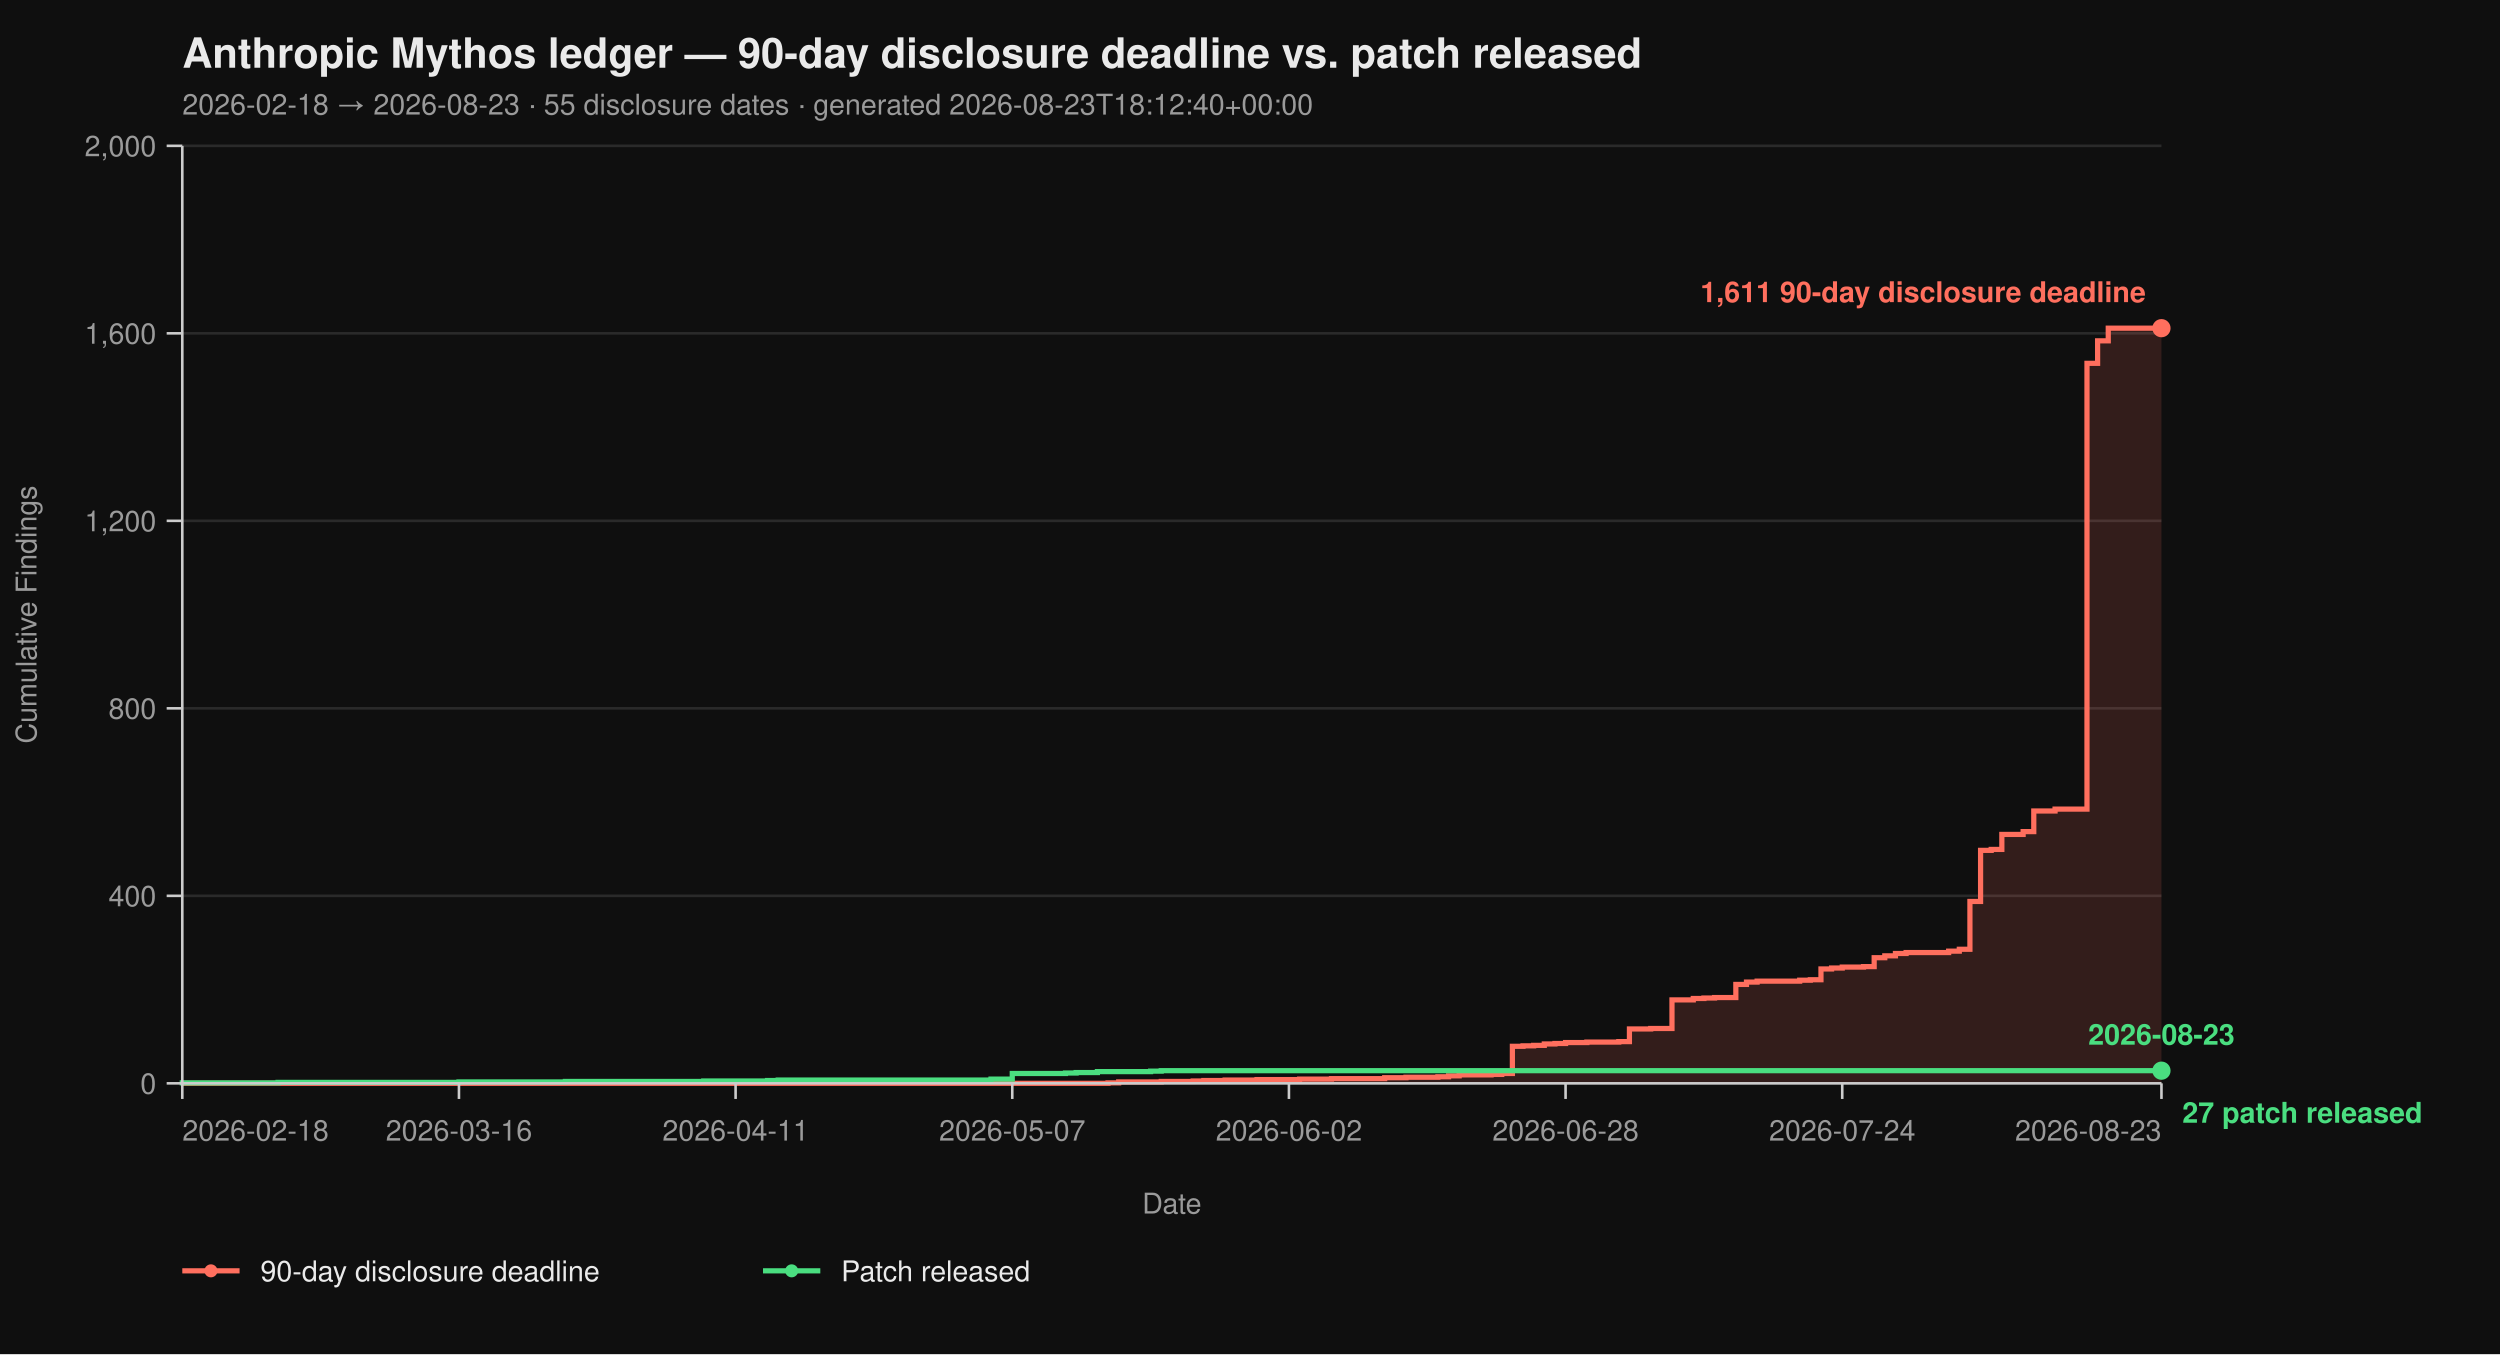
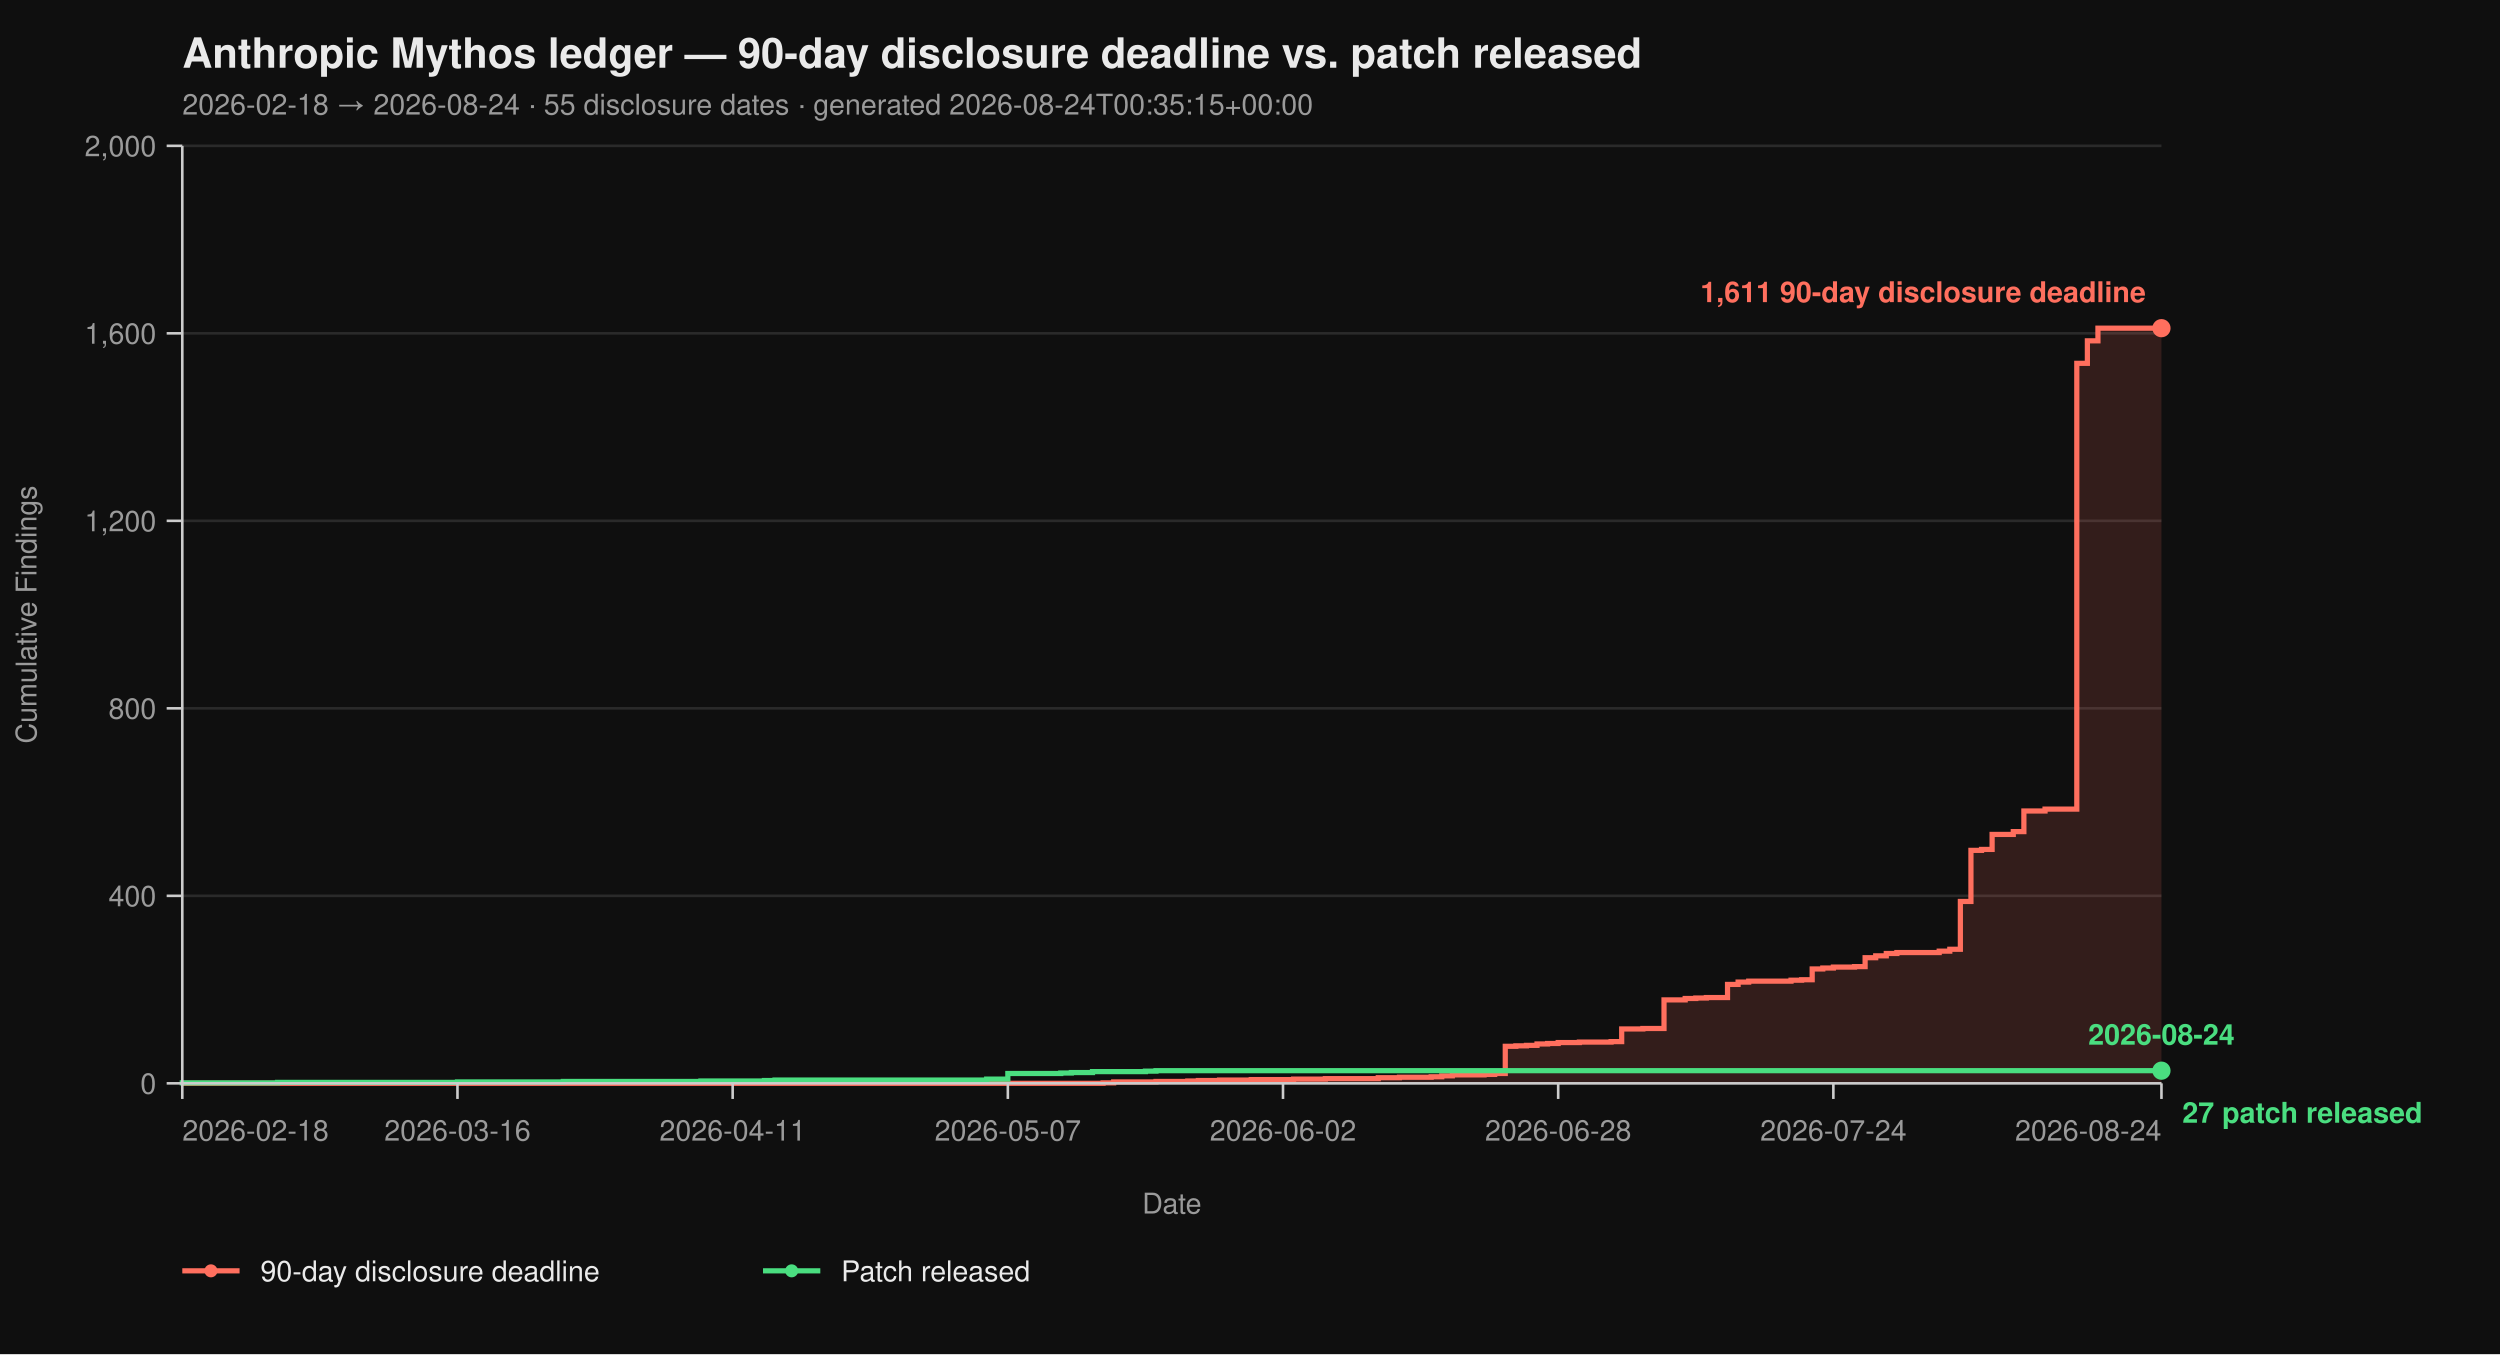
<svg xmlns="http://www.w3.org/2000/svg" viewBox="0 0 960 520" width="960" height="520" font-family="-apple-system, BlinkMacSystemFont, 'Segoe UI', Helvetica, Arial, sans-serif">
  <rect width="100%" height="100%" fill="#0f0f0f" />
  <text x="70" y="26" fill="#eaeaea" font-size="16" font-weight="700">Anthropic Mythos ledger — 90-day disclosure deadline vs. patch released</text>
-   <text x="70" y="44" fill="#9a9a9a" font-size="11">2026-02-18 → 2026-08-23  ·  55 disclosure dates  ·  generated 2026-08-23T18:12:40+00:00</text>
+   <text x="70" y="44" fill="#9a9a9a" font-size="11">2026-02-18 → 2026-08-24  ·  55 disclosure dates  ·  generated 2026-08-24T00:35:15+00:00</text>
  <line x1="70" y1="416.00" x2="830" y2="416.00" stroke="#2a2a2a" stroke-width="1" />
  <line x1="70" y1="344.00" x2="830" y2="344.00" stroke="#2a2a2a" stroke-width="1" />
  <line x1="70" y1="272.00" x2="830" y2="272.00" stroke="#2a2a2a" stroke-width="1" />
  <line x1="70" y1="200.00" x2="830" y2="200.00" stroke="#2a2a2a" stroke-width="1" />
  <line x1="70" y1="128.00" x2="830" y2="128.00" stroke="#2a2a2a" stroke-width="1" />
  <line x1="70" y1="56.00" x2="830" y2="56.00" stroke="#2a2a2a" stroke-width="1" />
-   <path d="M 70.00 416.00 L 425.48 416.00 L 425.48 415.82 L 429.57 415.82 L 429.57 415.46 L 445.91 415.46 L 445.91 415.28 L 458.17 415.28 L 458.17 415.10 L 462.26 415.10 L 462.26 414.92 L 470.43 414.92 L 470.43 414.74 L 482.69 414.74 L 482.69 414.56 L 499.03 414.56 L 499.03 414.38 L 511.29 414.38 L 511.29 414.20 L 531.72 414.20 L 531.72 413.84 L 539.89 413.84 L 539.89 413.66 L 552.15 413.66 L 552.15 413.48 L 556.24 413.48 L 556.24 413.12 L 560.32 413.12 L 560.32 412.76 L 572.58 412.76 L 572.58 412.58 L 576.67 412.58 L 576.67 412.22 L 580.75 412.22 L 580.75 401.78 L 584.84 401.78 L 584.84 401.60 L 588.92 401.60 L 588.92 401.42 L 593.01 401.42 L 593.01 400.88 L 597.10 400.88 L 597.10 400.70 L 601.18 400.70 L 601.18 400.34 L 609.35 400.34 L 609.35 400.16 L 621.61 400.16 L 621.61 399.98 L 625.70 399.98 L 625.70 395.12 L 633.87 395.12 L 633.87 394.94 L 642.04 394.94 L 642.04 383.96 L 650.22 383.96 L 650.22 383.42 L 654.30 383.42 L 654.30 383.24 L 658.39 383.24 L 658.39 383.06 L 666.56 383.06 L 666.56 378.02 L 670.65 378.02 L 670.65 377.12 L 674.73 377.12 L 674.73 376.76 L 691.08 376.76 L 691.08 376.40 L 695.16 376.40 L 695.16 376.22 L 699.25 376.22 L 699.25 372.08 L 703.33 372.08 L 703.33 371.72 L 707.42 371.72 L 707.42 371.36 L 715.59 371.36 L 715.59 371.18 L 719.68 371.18 L 719.68 367.76 L 723.76 367.76 L 723.76 367.04 L 727.85 367.04 L 727.85 366.14 L 731.94 366.14 L 731.94 365.78 L 748.28 365.78 L 748.28 365.24 L 752.37 365.24 L 752.37 364.52 L 756.45 364.52 L 756.45 346.16 L 760.54 346.16 L 760.54 326.54 L 764.62 326.54 L 764.62 326.18 L 768.71 326.18 L 768.71 320.42 L 776.88 320.42 L 776.88 319.34 L 780.97 319.34 L 780.97 311.42 L 789.14 311.42 L 789.14 310.70 L 801.40 310.70 L 801.40 139.52 L 805.48 139.52 L 805.48 130.88 L 809.57 130.88 L 809.57 126.02 L 830.00 126.02 L 830.00 416.00 Z" fill="#ff6f5e26" stroke="none" />
-   <path d="M 70.00 416.00 L 425.48 416.00 L 425.48 415.82 L 429.57 415.82 L 429.57 415.46 L 445.91 415.46 L 445.91 415.28 L 458.17 415.28 L 458.17 415.10 L 462.26 415.10 L 462.26 414.92 L 470.43 414.92 L 470.43 414.74 L 482.69 414.74 L 482.69 414.56 L 499.03 414.56 L 499.03 414.38 L 511.29 414.38 L 511.29 414.20 L 531.72 414.20 L 531.72 413.84 L 539.89 413.84 L 539.89 413.66 L 552.15 413.66 L 552.15 413.48 L 556.24 413.48 L 556.24 413.12 L 560.32 413.12 L 560.32 412.76 L 572.58 412.76 L 572.58 412.58 L 576.67 412.58 L 576.67 412.22 L 580.75 412.22 L 580.75 401.78 L 584.84 401.78 L 584.84 401.60 L 588.92 401.60 L 588.92 401.42 L 593.01 401.42 L 593.01 400.88 L 597.10 400.88 L 597.10 400.70 L 601.18 400.70 L 601.18 400.34 L 609.35 400.34 L 609.35 400.16 L 621.61 400.16 L 621.61 399.98 L 625.70 399.98 L 625.70 395.12 L 633.87 395.12 L 633.87 394.94 L 642.04 394.94 L 642.04 383.96 L 650.22 383.96 L 650.22 383.42 L 654.30 383.42 L 654.30 383.24 L 658.39 383.24 L 658.39 383.06 L 666.56 383.06 L 666.56 378.02 L 670.65 378.02 L 670.65 377.12 L 674.73 377.12 L 674.73 376.76 L 691.08 376.76 L 691.08 376.40 L 695.16 376.40 L 695.16 376.22 L 699.25 376.22 L 699.25 372.08 L 703.33 372.08 L 703.33 371.72 L 707.42 371.72 L 707.42 371.36 L 715.59 371.36 L 715.59 371.18 L 719.68 371.18 L 719.68 367.76 L 723.76 367.76 L 723.76 367.04 L 727.85 367.04 L 727.85 366.14 L 731.94 366.14 L 731.94 365.78 L 748.28 365.78 L 748.28 365.24 L 752.37 365.24 L 752.37 364.52 L 756.45 364.52 L 756.45 346.16 L 760.54 346.16 L 760.54 326.54 L 764.62 326.54 L 764.62 326.18 L 768.71 326.18 L 768.71 320.42 L 776.88 320.42 L 776.88 319.34 L 780.97 319.34 L 780.97 311.42 L 789.14 311.42 L 789.14 310.70 L 801.40 310.70 L 801.40 139.52 L 805.48 139.52 L 805.48 130.88 L 809.57 130.88 L 809.57 126.02 L 830.00 126.02" fill="none" stroke="#ff6f5e" stroke-width="2" stroke-linejoin="miter" stroke-linecap="butt" />
-   <path d="M 70.00 416.00 L 70.00 416.00 L 70.00 415.82 L 106.77 415.82 L 106.77 415.64 L 176.24 415.64 L 176.24 415.46 L 217.10 415.46 L 217.10 415.28 L 270.22 415.28 L 270.22 415.10 L 294.73 415.10 L 294.73 414.92 L 298.82 414.92 L 298.82 414.74 L 380.54 414.74 L 380.54 414.38 L 388.71 414.38 L 388.71 412.22 L 409.14 412.22 L 409.14 412.04 L 413.23 412.04 L 413.23 411.86 L 421.40 411.86 L 421.40 411.50 L 441.83 411.50 L 441.83 411.32 L 445.91 411.32 L 445.91 411.14 L 830.00 411.14" fill="none" stroke="#4ade80" stroke-width="2" stroke-linejoin="miter" stroke-linecap="butt" />
+   <path d="M 70.00 416.00 L 423.58 416.00 L 423.58 415.82 L 427.65 415.82 L 427.65 415.46 L 443.90 415.46 L 443.90 415.28 L 456.10 415.28 L 456.10 415.10 L 460.16 415.10 L 460.16 414.92 L 468.29 414.92 L 468.29 414.74 L 480.48 414.74 L 480.48 414.56 L 496.74 414.56 L 496.74 414.38 L 508.93 414.38 L 508.93 414.20 L 529.25 414.20 L 529.25 413.84 L 537.38 413.84 L 537.38 413.66 L 549.57 413.66 L 549.57 413.48 L 553.64 413.48 L 553.64 413.12 L 557.70 413.12 L 557.70 412.76 L 569.89 412.76 L 569.89 412.58 L 573.96 412.58 L 573.96 412.22 L 578.02 412.22 L 578.02 401.78 L 582.09 401.78 L 582.09 401.60 L 586.15 401.60 L 586.15 401.42 L 590.21 401.42 L 590.21 400.88 L 594.28 400.88 L 594.28 400.70 L 598.34 400.70 L 598.34 400.34 L 606.47 400.34 L 606.47 400.16 L 618.66 400.16 L 618.66 399.98 L 622.73 399.98 L 622.73 395.12 L 630.86 395.12 L 630.86 394.94 L 638.98 394.94 L 638.98 383.96 L 647.11 383.96 L 647.11 383.42 L 651.18 383.42 L 651.18 383.24 L 655.24 383.24 L 655.24 383.06 L 663.37 383.06 L 663.37 378.02 L 667.43 378.02 L 667.43 377.12 L 671.50 377.12 L 671.50 376.76 L 687.75 376.76 L 687.75 376.40 L 691.82 376.40 L 691.82 376.22 L 695.88 376.22 L 695.88 372.08 L 699.95 372.08 L 699.95 371.72 L 704.01 371.72 L 704.01 371.36 L 712.14 371.36 L 712.14 371.18 L 716.20 371.18 L 716.20 367.76 L 720.27 367.76 L 720.27 367.04 L 724.33 367.04 L 724.33 366.14 L 728.40 366.14 L 728.40 365.78 L 744.65 365.78 L 744.65 365.24 L 748.72 365.24 L 748.72 364.52 L 752.78 364.52 L 752.78 346.16 L 756.84 346.16 L 756.84 326.54 L 760.91 326.54 L 760.91 326.18 L 764.97 326.18 L 764.97 320.42 L 773.10 320.42 L 773.10 319.34 L 777.17 319.34 L 777.17 311.42 L 785.29 311.42 L 785.29 310.70 L 797.49 310.70 L 797.49 139.52 L 801.55 139.52 L 801.55 130.88 L 805.61 130.88 L 805.61 126.02 L 830.00 126.02 L 830.00 416.00 Z" fill="#ff6f5e26" stroke="none" />
+   <path d="M 70.00 416.00 L 423.58 416.00 L 423.58 415.82 L 427.65 415.82 L 427.65 415.46 L 443.90 415.46 L 443.90 415.28 L 456.10 415.28 L 456.10 415.10 L 460.16 415.10 L 460.16 414.92 L 468.29 414.92 L 468.29 414.74 L 480.48 414.74 L 480.48 414.56 L 496.74 414.56 L 496.74 414.38 L 508.93 414.38 L 508.93 414.20 L 529.25 414.20 L 529.25 413.84 L 537.38 413.84 L 537.38 413.66 L 549.57 413.66 L 549.57 413.48 L 553.64 413.48 L 553.64 413.12 L 557.70 413.12 L 557.70 412.76 L 569.89 412.76 L 569.89 412.58 L 573.96 412.58 L 573.96 412.22 L 578.02 412.22 L 578.02 401.78 L 582.09 401.78 L 582.09 401.60 L 586.15 401.60 L 586.15 401.42 L 590.21 401.42 L 590.21 400.88 L 594.28 400.88 L 594.28 400.70 L 598.34 400.70 L 598.34 400.34 L 606.47 400.34 L 606.47 400.16 L 618.66 400.16 L 618.66 399.98 L 622.73 399.98 L 622.73 395.12 L 630.86 395.12 L 630.86 394.94 L 638.98 394.94 L 638.98 383.96 L 647.11 383.96 L 647.11 383.42 L 651.18 383.42 L 651.18 383.24 L 655.24 383.24 L 655.24 383.06 L 663.37 383.06 L 663.37 378.02 L 667.43 378.02 L 667.43 377.12 L 671.50 377.12 L 671.50 376.76 L 687.75 376.76 L 687.75 376.40 L 691.82 376.40 L 691.82 376.22 L 695.88 376.22 L 695.88 372.08 L 699.95 372.08 L 699.95 371.72 L 704.01 371.72 L 704.01 371.36 L 712.14 371.36 L 712.14 371.18 L 716.20 371.18 L 716.20 367.76 L 720.27 367.76 L 720.27 367.04 L 724.33 367.04 L 724.33 366.14 L 728.40 366.14 L 728.40 365.78 L 744.65 365.78 L 744.65 365.24 L 748.72 365.24 L 748.72 364.52 L 752.78 364.52 L 752.78 346.16 L 756.84 346.16 L 756.84 326.54 L 760.91 326.54 L 760.91 326.18 L 764.97 326.18 L 764.97 320.42 L 773.10 320.42 L 773.10 319.34 L 777.17 319.34 L 777.17 311.42 L 785.29 311.42 L 785.29 310.70 L 797.49 310.70 L 797.49 139.52 L 801.55 139.52 L 801.55 130.88 L 805.61 130.88 L 805.61 126.02 L 830.00 126.02" fill="none" stroke="#ff6f5e" stroke-width="2" stroke-linejoin="miter" stroke-linecap="butt" />
+   <path d="M 70.00 416.00 L 70.00 416.00 L 70.00 415.82 L 106.58 415.82 L 106.58 415.64 L 175.67 415.64 L 175.67 415.46 L 216.31 415.46 L 216.31 415.28 L 269.14 415.28 L 269.14 415.10 L 293.53 415.10 L 293.53 414.92 L 297.59 414.92 L 297.59 414.74 L 378.88 414.74 L 378.88 414.38 L 387.01 414.38 L 387.01 412.22 L 407.33 412.22 L 407.33 412.04 L 411.39 412.04 L 411.39 411.86 L 419.52 411.86 L 419.52 411.50 L 439.84 411.50 L 439.84 411.32 L 443.90 411.32 L 443.90 411.14 L 830.00 411.14" fill="none" stroke="#4ade80" stroke-width="2" stroke-linejoin="miter" stroke-linecap="butt" />
  <line x1="70" y1="56" x2="70" y2="416" stroke="#cccccc" stroke-width="1" />
  <line x1="70" y1="416" x2="830" y2="416" stroke="#cccccc" stroke-width="1" />
  <line x1="64" y1="416.00" x2="70" y2="416.00" stroke="#cccccc" stroke-width="1" />
  <line x1="64" y1="344.00" x2="70" y2="344.00" stroke="#cccccc" stroke-width="1" />
  <line x1="64" y1="272.00" x2="70" y2="272.00" stroke="#cccccc" stroke-width="1" />
  <line x1="64" y1="200.00" x2="70" y2="200.00" stroke="#cccccc" stroke-width="1" />
  <line x1="64" y1="128.00" x2="70" y2="128.00" stroke="#cccccc" stroke-width="1" />
  <line x1="64" y1="56.00" x2="70" y2="56.00" stroke="#cccccc" stroke-width="1" />
  <text x="60" y="420.00" text-anchor="end" fill="#9a9a9a" font-size="11">0</text>
  <text x="60" y="348.00" text-anchor="end" fill="#9a9a9a" font-size="11">400</text>
  <text x="60" y="276.00" text-anchor="end" fill="#9a9a9a" font-size="11">800</text>
  <text x="60" y="204.00" text-anchor="end" fill="#9a9a9a" font-size="11">1,200</text>
  <text x="60" y="132.00" text-anchor="end" fill="#9a9a9a" font-size="11">1,600</text>
  <text x="60" y="60.00" text-anchor="end" fill="#9a9a9a" font-size="11">2,000</text>
  <text x="14" y="236.00" fill="#9a9a9a" font-size="11" transform="rotate(-90 14 236.00)" text-anchor="middle">Cumulative Findings</text>
  <line x1="70.00" y1="416" x2="70.00" y2="422" stroke="#cccccc" stroke-width="1" />
-   <line x1="176.24" y1="416" x2="176.24" y2="422" stroke="#cccccc" stroke-width="1" />
-   <line x1="282.47" y1="416" x2="282.47" y2="422" stroke="#cccccc" stroke-width="1" />
-   <line x1="388.71" y1="416" x2="388.71" y2="422" stroke="#cccccc" stroke-width="1" />
-   <line x1="494.95" y1="416" x2="494.95" y2="422" stroke="#cccccc" stroke-width="1" />
-   <line x1="601.18" y1="416" x2="601.18" y2="422" stroke="#cccccc" stroke-width="1" />
-   <line x1="707.42" y1="416" x2="707.42" y2="422" stroke="#cccccc" stroke-width="1" />
+   <line x1="175.67" y1="416" x2="175.67" y2="422" stroke="#cccccc" stroke-width="1" />
+   <line x1="281.34" y1="416" x2="281.34" y2="422" stroke="#cccccc" stroke-width="1" />
+   <line x1="387.01" y1="416" x2="387.01" y2="422" stroke="#cccccc" stroke-width="1" />
+   <line x1="492.67" y1="416" x2="492.67" y2="422" stroke="#cccccc" stroke-width="1" />
+   <line x1="598.34" y1="416" x2="598.34" y2="422" stroke="#cccccc" stroke-width="1" />
+   <line x1="704.01" y1="416" x2="704.01" y2="422" stroke="#cccccc" stroke-width="1" />
  <line x1="830.00" y1="416" x2="830.00" y2="422" stroke="#cccccc" stroke-width="1" />
  <text x="70.00" y="438" text-anchor="start" fill="#9a9a9a" font-size="11">2026-02-18</text>
-   <text x="176.24" y="438" text-anchor="middle" fill="#9a9a9a" font-size="11">2026-03-16</text>
-   <text x="282.47" y="438" text-anchor="middle" fill="#9a9a9a" font-size="11">2026-04-11</text>
-   <text x="388.71" y="438" text-anchor="middle" fill="#9a9a9a" font-size="11">2026-05-07</text>
-   <text x="494.95" y="438" text-anchor="middle" fill="#9a9a9a" font-size="11">2026-06-02</text>
-   <text x="601.18" y="438" text-anchor="middle" fill="#9a9a9a" font-size="11">2026-06-28</text>
-   <text x="707.42" y="438" text-anchor="middle" fill="#9a9a9a" font-size="11">2026-07-24</text>
-   <text x="830.00" y="438" text-anchor="end" fill="#9a9a9a" font-size="11">2026-08-23</text>
+   <text x="175.67" y="438" text-anchor="middle" fill="#9a9a9a" font-size="11">2026-03-16</text>
+   <text x="281.34" y="438" text-anchor="middle" fill="#9a9a9a" font-size="11">2026-04-11</text>
+   <text x="387.01" y="438" text-anchor="middle" fill="#9a9a9a" font-size="11">2026-05-07</text>
+   <text x="492.67" y="438" text-anchor="middle" fill="#9a9a9a" font-size="11">2026-06-02</text>
+   <text x="598.34" y="438" text-anchor="middle" fill="#9a9a9a" font-size="11">2026-06-28</text>
+   <text x="704.01" y="438" text-anchor="middle" fill="#9a9a9a" font-size="11">2026-07-24</text>
+   <text x="830.00" y="438" text-anchor="end" fill="#9a9a9a" font-size="11">2026-08-24</text>
  <text x="450.00" y="466" fill="#9a9a9a" font-size="11" text-anchor="middle">Date</text>
  <circle cx="830.00" cy="126.02" r="3.5" fill="#ff6f5e" />
  <text x="824.00" y="116.02" text-anchor="end" fill="#ff6f5e" font-size="11" font-weight="600">1,611 90-day disclosure deadline</text>
  <circle cx="830.00" cy="411.14" r="3.5" fill="#4ade80" />
  <text x="838.00" y="431.14" text-anchor="start" fill="#4ade80" font-size="11" font-weight="600">27 patch released</text>
-   <text x="830.00" y="401.14" text-anchor="middle" fill="#4ade80" font-size="11" font-weight="600">2026-08-23</text>
+   <text x="830.00" y="401.14" text-anchor="middle" fill="#4ade80" font-size="11" font-weight="600">2026-08-24</text>
  <line x1="70" y1="488" x2="92" y2="488" stroke="#ff6f5e" stroke-width="2" />
  <circle cx="81" cy="488" r="2.5" fill="#ff6f5e" />
  <text x="100" y="492" fill="#eaeaea" font-size="11">90-day disclosure deadline</text>
  <line x1="293.0" y1="488" x2="315.0" y2="488" stroke="#4ade80" stroke-width="2" />
  <circle cx="304.0" cy="488" r="2.5" fill="#4ade80" />
  <text x="323.0" y="492" fill="#eaeaea" font-size="11">Patch released</text>
</svg>
